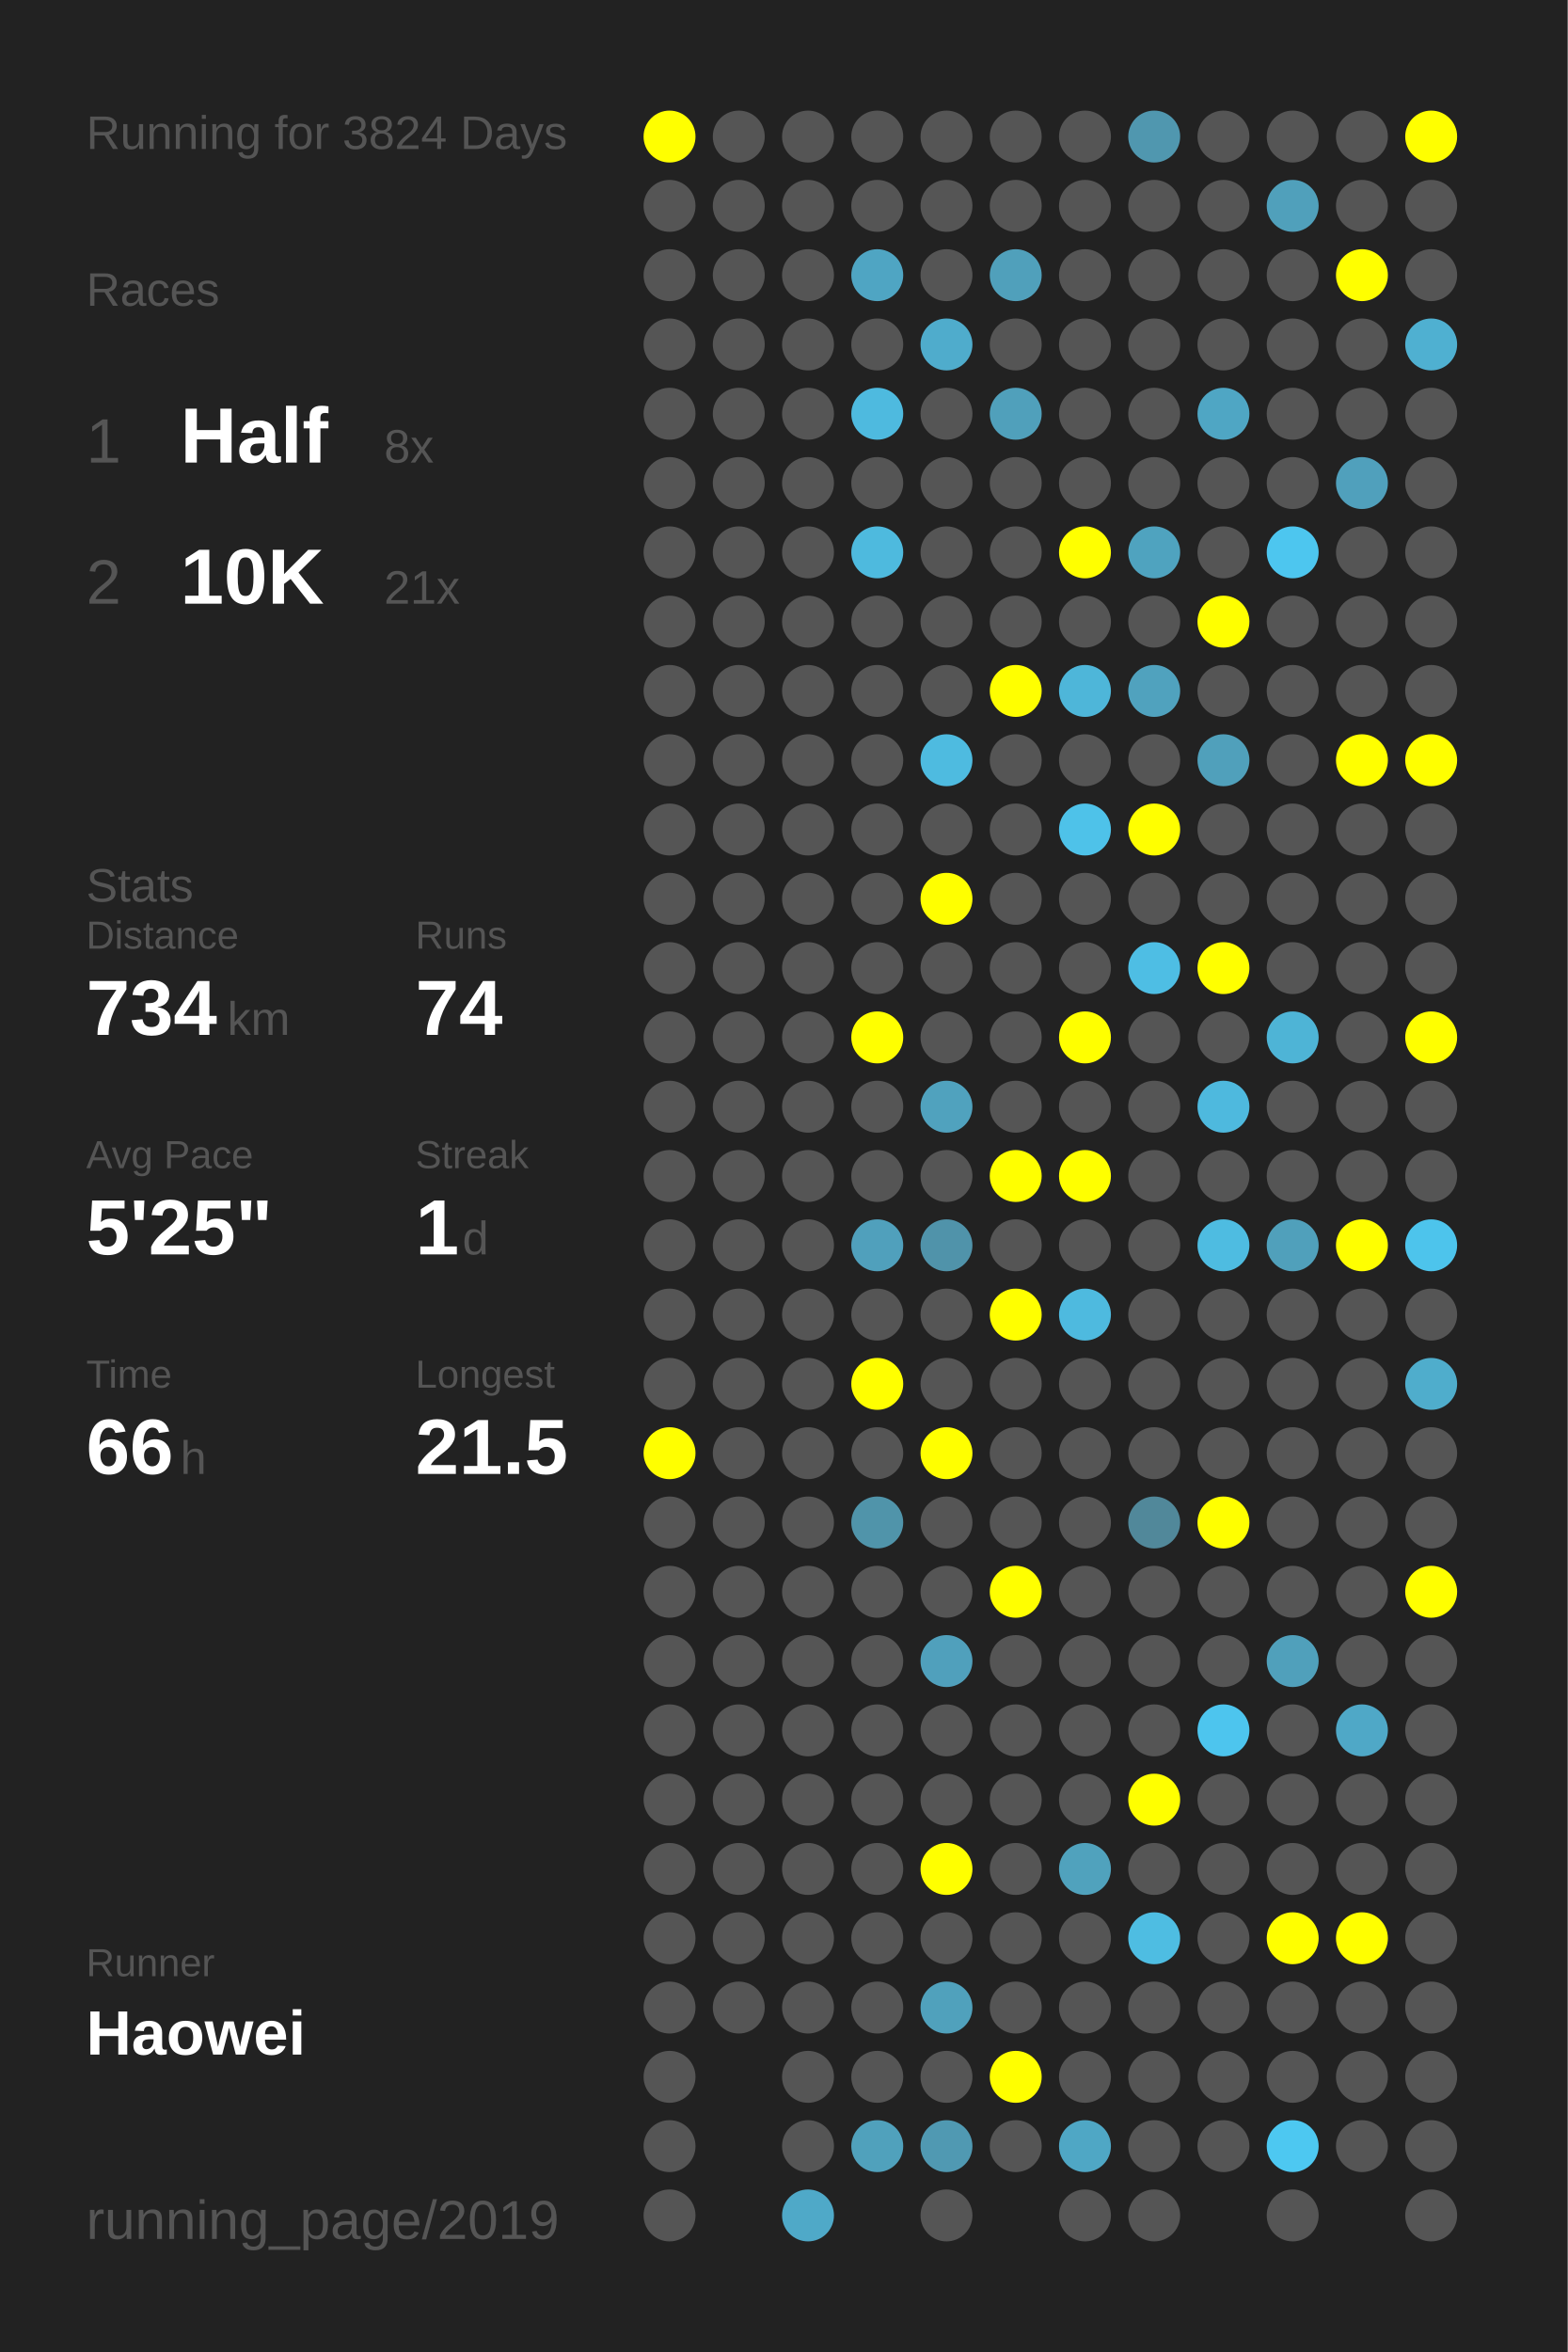
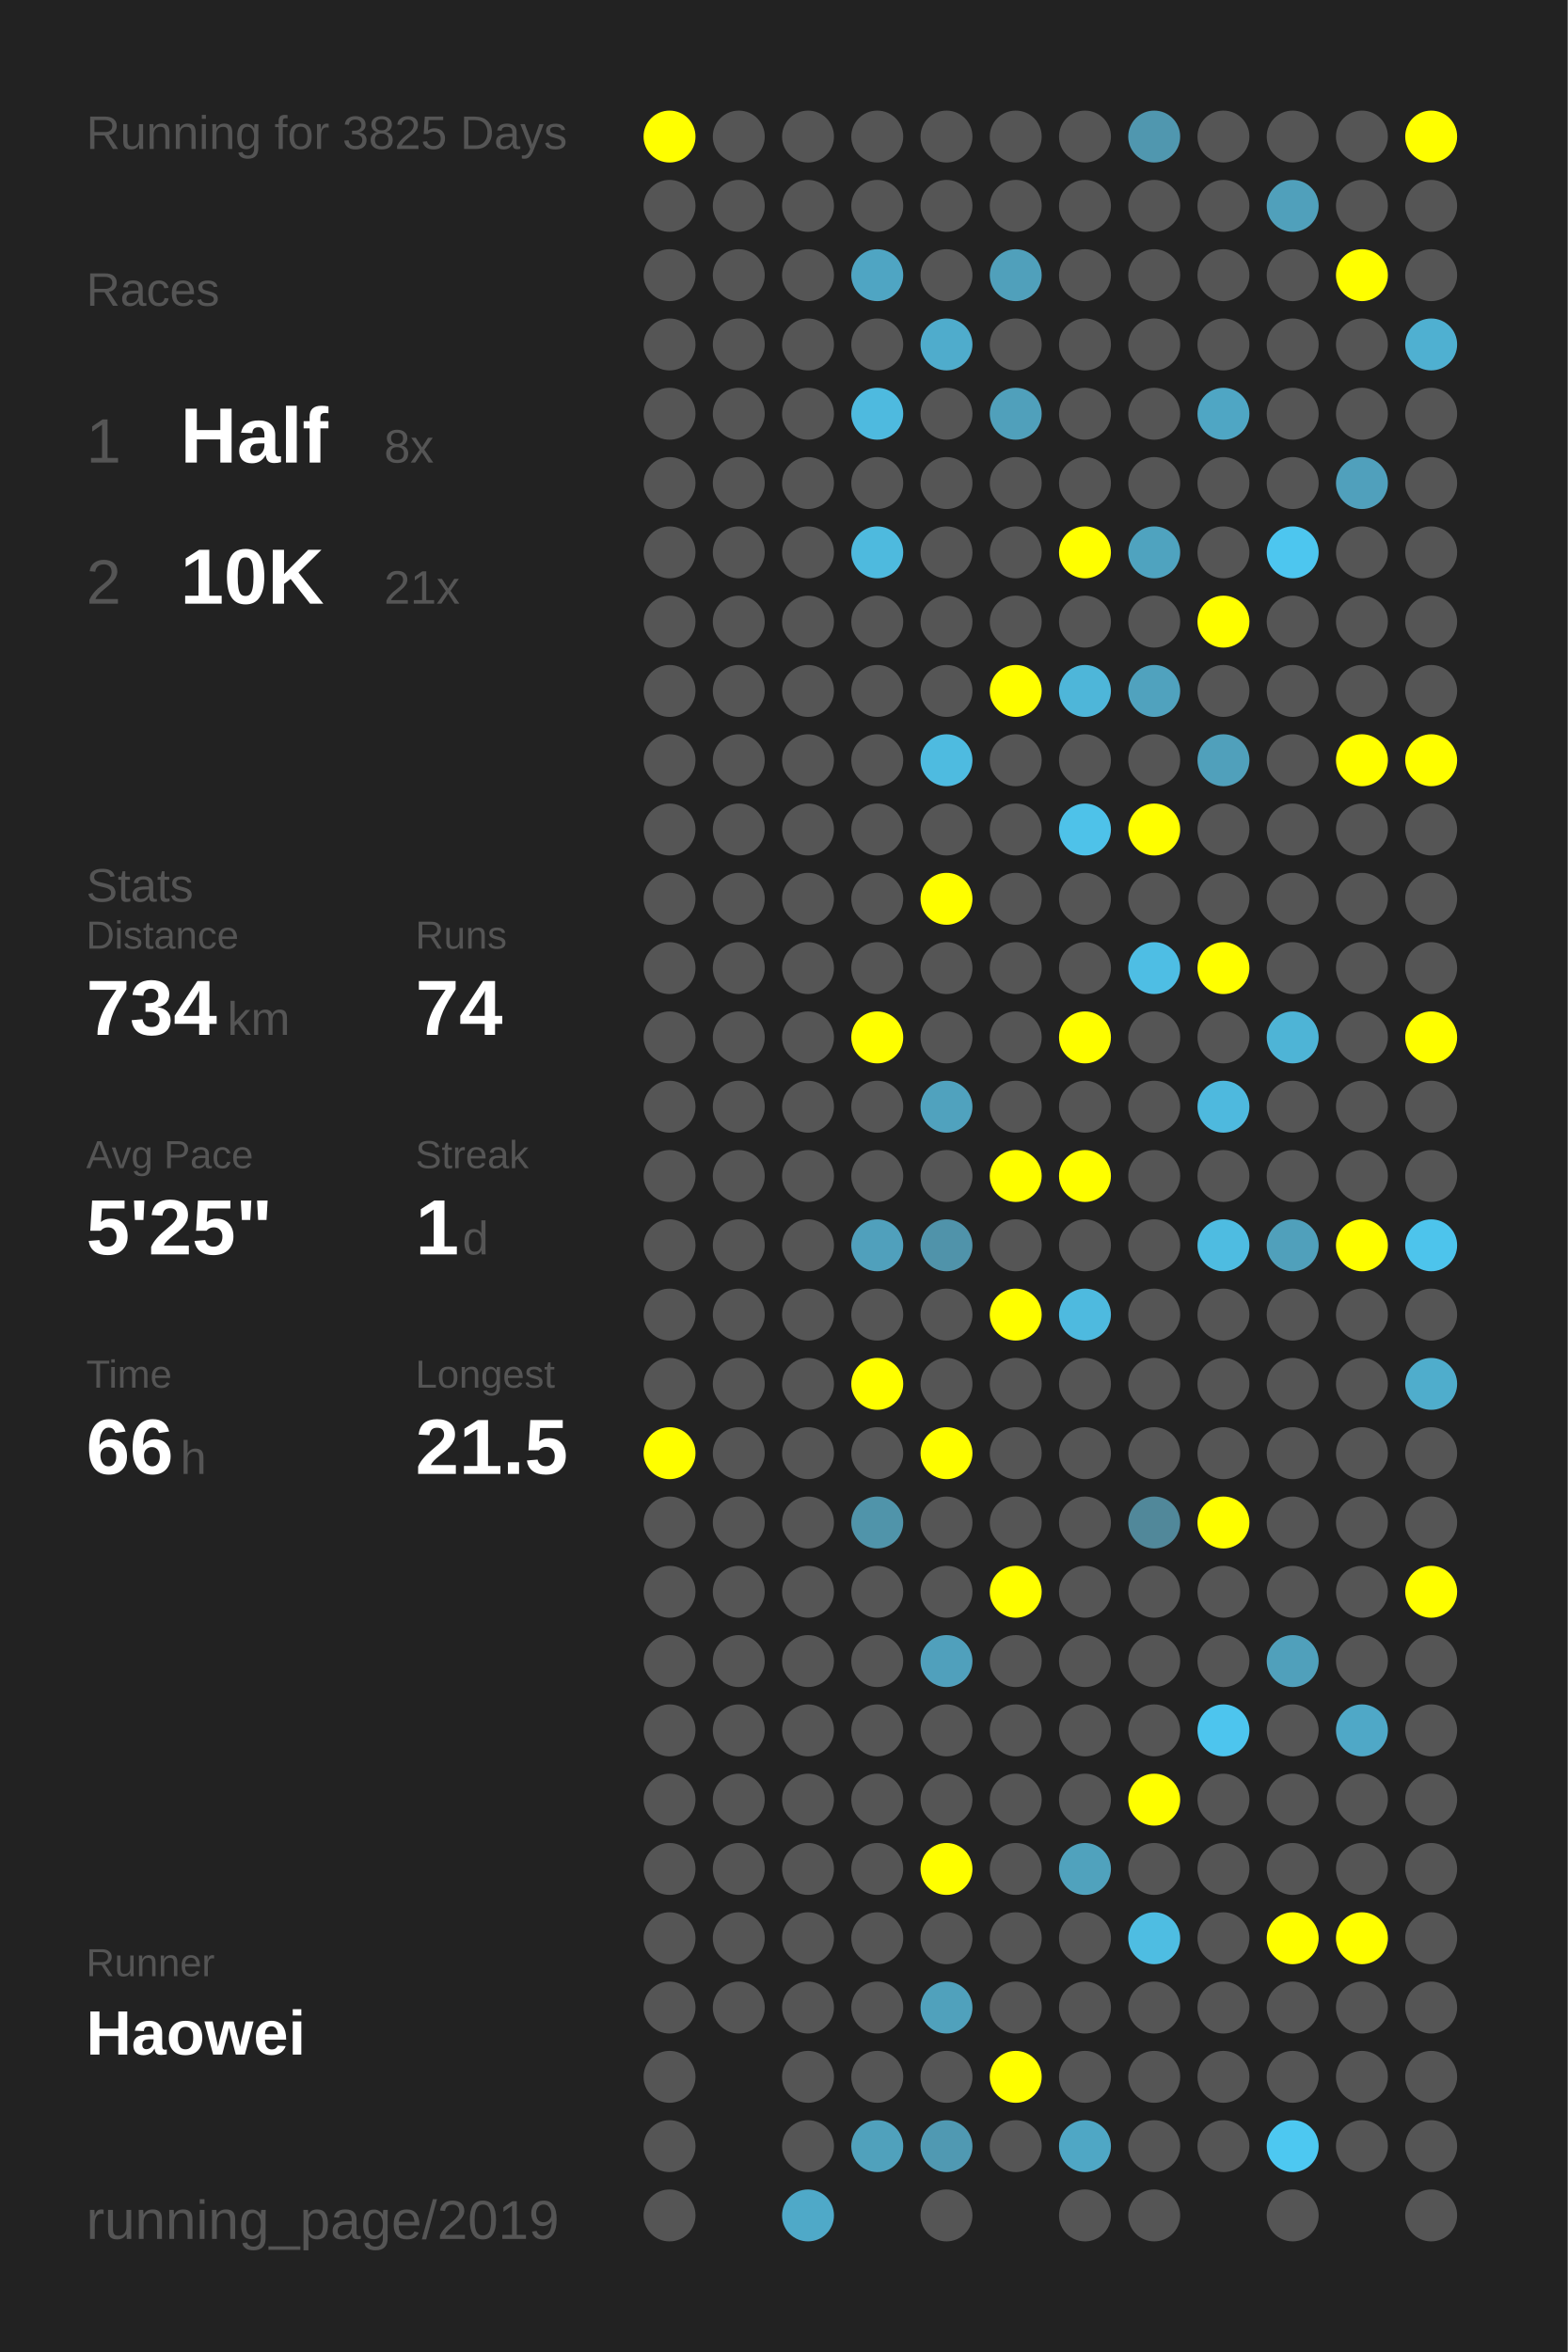
<svg xmlns="http://www.w3.org/2000/svg" baseProfile="full" height="300mm" version="1.1" viewBox="0,0,200,300" width="200mm">
  <defs />
  <rect fill="#222222" height="300" width="200" x="0" y="0" />
-   <text fill="#555555" style="font-size:6px; font-family:Arial;" x="11" y="19">Running for 3824 Days</text>
+   <text fill="#555555" style="font-size:6px; font-family:Arial;" x="11" y="19">Running for 3825 Days</text>
  <text fill="#555555" style="font-size:6px; font-family:Arial;" x="11" y="39">Races</text>
  <text fill="#555555" style="font-size:8px; font-family:Arial;" x="11" y="59">1</text>
  <text fill="#FFFFFF" style="font-size:10px; font-family:Arial; font-weight:bold;" x="23" y="59">Half</text>
  <text fill="#555555" style="font-size:6px; font-family:Arial;" x="49" y="59">8x</text>
  <text fill="#555555" style="font-size:8px; font-family:Arial;" x="11" y="77">2</text>
  <text fill="#FFFFFF" style="font-size:10px; font-family:Arial; font-weight:bold;" x="23" y="77">10K</text>
  <text fill="#555555" style="font-size:6px; font-family:Arial;" x="49" y="77">21x</text>
  <text fill="#555555" style="font-size:6px; font-family:Arial;" x="11" y="115">Stats</text>
  <text fill="#555555" style="font-size:5px; font-family:Arial;" x="11" y="121">Distance</text>
  <text fill="#FFFFFF" style="font-size:10px; font-family:Arial; font-weight:bold;" x="11" y="132">734</text>
  <text fill="#555555" style="font-size:6px; font-family:Arial;" x="29" y="132">km</text>
  <text fill="#555555" style="font-size:5px; font-family:Arial;" x="53" y="121">Runs</text>
  <text fill="#FFFFFF" style="font-size:10px; font-family:Arial; font-weight:bold;" x="53" y="132">74</text>
  <text fill="#555555" style="font-size:5px; font-family:Arial;" x="11" y="149">Avg Pace</text>
  <text fill="#FFFFFF" style="font-size:10px; font-family:Arial; font-weight:bold;" x="11" y="160">5'25"</text>
  <text fill="#555555" style="font-size:5px; font-family:Arial;" x="53" y="149">Streak</text>
  <text fill="#FFFFFF" style="font-size:10px; font-family:Arial; font-weight:bold;" x="53" y="160">1</text>
  <text fill="#555555" style="font-size:6px; font-family:Arial;" x="59" y="160">d</text>
  <text fill="#555555" style="font-size:5px; font-family:Arial;" x="11" y="177">Time</text>
  <text fill="#FFFFFF" style="font-size:10px; font-family:Arial; font-weight:bold;" x="11" y="188">66</text>
  <text fill="#555555" style="font-size:6px; font-family:Arial;" x="23" y="188">h</text>
  <text fill="#555555" style="font-size:5px; font-family:Arial;" x="53" y="177">Longest</text>
  <text fill="#FFFFFF" style="font-size:10px; font-family:Arial; font-weight:bold;" x="53" y="188">21.5</text>
  <text fill="#555555" style="font-size:5px; font-family:Arial;" x="11" y="252.065">Runner</text>
  <text fill="#FFFFFF" style="font-size:8px; font-family:Arial; font-weight:bold;" x="11" y="262.065">Haowei</text>
  <text fill="#555555" style="font-size:7px; font-family:Arial;" x="11" y="285.581">running_page/2019</text>
  <circle cx="85.417" cy="17.419" fill="#FFFF00" r="3.312" />
  <circle cx="85.417" cy="26.258" fill="#555555" r="3.312" />
  <circle cx="85.417" cy="35.097" fill="#555555" r="3.312" />
  <circle cx="85.417" cy="43.935" fill="#555555" r="3.312" />
  <circle cx="85.417" cy="52.774" fill="#555555" r="3.312" />
  <circle cx="85.417" cy="61.613" fill="#555555" r="3.312" />
  <circle cx="85.417" cy="70.452" fill="#555555" r="3.312" />
  <circle cx="85.417" cy="79.29" fill="#555555" r="3.312" />
  <circle cx="85.417" cy="88.129" fill="#555555" r="3.312" />
  <circle cx="85.417" cy="96.968" fill="#555555" r="3.312" />
  <circle cx="85.417" cy="105.806" fill="#555555" r="3.312" />
  <circle cx="85.417" cy="114.645" fill="#555555" r="3.312" />
  <circle cx="85.417" cy="123.484" fill="#555555" r="3.312" />
  <circle cx="85.417" cy="132.323" fill="#555555" r="3.312" />
  <circle cx="85.417" cy="141.161" fill="#555555" r="3.312" />
  <circle cx="85.417" cy="150" fill="#555555" r="3.312" />
  <circle cx="85.417" cy="158.839" fill="#555555" r="3.312" />
  <circle cx="85.417" cy="167.677" fill="#555555" r="3.312" />
  <circle cx="85.417" cy="176.516" fill="#555555" r="3.312" />
  <circle cx="85.417" cy="185.355" fill="#FFFF00" r="3.312" />
  <circle cx="85.417" cy="194.194" fill="#555555" r="3.312" />
  <circle cx="85.417" cy="203.032" fill="#555555" r="3.312" />
  <circle cx="85.417" cy="211.871" fill="#555555" r="3.312" />
  <circle cx="85.417" cy="220.71" fill="#555555" r="3.312" />
  <circle cx="85.417" cy="229.548" fill="#555555" r="3.312" />
  <circle cx="85.417" cy="238.387" fill="#555555" r="3.312" />
  <circle cx="85.417" cy="247.226" fill="#555555" r="3.312" />
  <circle cx="85.417" cy="256.065" fill="#555555" r="3.312" />
  <circle cx="85.417" cy="264.903" fill="#555555" r="3.312" />
  <circle cx="85.417" cy="273.742" fill="#555555" r="3.312" />
  <circle cx="85.417" cy="282.581" fill="#555555" r="3.312" />
  <circle cx="94.25" cy="17.419" fill="#555555" r="3.312" />
  <circle cx="94.25" cy="26.258" fill="#555555" r="3.312" />
  <circle cx="94.25" cy="35.097" fill="#555555" r="3.312" />
  <circle cx="94.25" cy="43.935" fill="#555555" r="3.312" />
  <circle cx="94.25" cy="52.774" fill="#555555" r="3.312" />
  <circle cx="94.25" cy="61.613" fill="#555555" r="3.312" />
  <circle cx="94.25" cy="70.452" fill="#555555" r="3.312" />
  <circle cx="94.25" cy="79.29" fill="#555555" r="3.312" />
  <circle cx="94.25" cy="88.129" fill="#555555" r="3.312" />
  <circle cx="94.25" cy="96.968" fill="#555555" r="3.312" />
  <circle cx="94.25" cy="105.806" fill="#555555" r="3.312" />
  <circle cx="94.25" cy="114.645" fill="#555555" r="3.312" />
  <circle cx="94.25" cy="123.484" fill="#555555" r="3.312" />
  <circle cx="94.25" cy="132.323" fill="#555555" r="3.312" />
  <circle cx="94.25" cy="141.161" fill="#555555" r="3.312" />
  <circle cx="94.25" cy="150" fill="#555555" r="3.312" />
  <circle cx="94.25" cy="158.839" fill="#555555" r="3.312" />
  <circle cx="94.25" cy="167.677" fill="#555555" r="3.312" />
  <circle cx="94.25" cy="176.516" fill="#555555" r="3.312" />
  <circle cx="94.25" cy="185.355" fill="#555555" r="3.312" />
  <circle cx="94.25" cy="194.194" fill="#555555" r="3.312" />
  <circle cx="94.25" cy="203.032" fill="#555555" r="3.312" />
  <circle cx="94.25" cy="211.871" fill="#555555" r="3.312" />
  <circle cx="94.25" cy="220.71" fill="#555555" r="3.312" />
  <circle cx="94.25" cy="229.548" fill="#555555" r="3.312" />
  <circle cx="94.25" cy="238.387" fill="#555555" r="3.312" />
  <circle cx="94.25" cy="247.226" fill="#555555" r="3.312" />
  <circle cx="94.25" cy="256.065" fill="#555555" r="3.312" />
  <circle cx="103.083" cy="17.419" fill="#555555" r="3.312" />
  <circle cx="103.083" cy="26.258" fill="#555555" r="3.312" />
  <circle cx="103.083" cy="35.097" fill="#555555" r="3.312" />
  <circle cx="103.083" cy="43.935" fill="#555555" r="3.312" />
  <circle cx="103.083" cy="52.774" fill="#555555" r="3.312" />
  <circle cx="103.083" cy="61.613" fill="#555555" r="3.312" />
  <circle cx="103.083" cy="70.452" fill="#555555" r="3.312" />
  <circle cx="103.083" cy="79.29" fill="#555555" r="3.312" />
  <circle cx="103.083" cy="88.129" fill="#555555" r="3.312" />
  <circle cx="103.083" cy="96.968" fill="#555555" r="3.312" />
  <circle cx="103.083" cy="105.806" fill="#555555" r="3.312" />
  <circle cx="103.083" cy="114.645" fill="#555555" r="3.312" />
  <circle cx="103.083" cy="123.484" fill="#555555" r="3.312" />
  <circle cx="103.083" cy="132.323" fill="#555555" r="3.312" />
  <circle cx="103.083" cy="141.161" fill="#555555" r="3.312" />
  <circle cx="103.083" cy="150" fill="#555555" r="3.312" />
  <circle cx="103.083" cy="158.839" fill="#555555" r="3.312" />
  <circle cx="103.083" cy="167.677" fill="#555555" r="3.312" />
  <circle cx="103.083" cy="176.516" fill="#555555" r="3.312" />
  <circle cx="103.083" cy="185.355" fill="#555555" r="3.312" />
  <circle cx="103.083" cy="194.194" fill="#555555" r="3.312" />
  <circle cx="103.083" cy="203.032" fill="#555555" r="3.312" />
  <circle cx="103.083" cy="211.871" fill="#555555" r="3.312" />
  <circle cx="103.083" cy="220.71" fill="#555555" r="3.312" />
  <circle cx="103.083" cy="229.548" fill="#555555" r="3.312" />
  <circle cx="103.083" cy="238.387" fill="#555555" r="3.312" />
  <circle cx="103.083" cy="247.226" fill="#555555" r="3.312" />
  <circle cx="103.083" cy="256.065" fill="#555555" r="3.312" />
  <circle cx="103.083" cy="264.903" fill="#555555" r="3.312" />
  <circle cx="103.083" cy="273.742" fill="#555555" r="3.312" />
  <circle cx="103.083" cy="282.581" fill="#4fa9c8" r="3.312" />
  <circle cx="111.917" cy="17.419" fill="#555555" r="3.312" />
  <circle cx="111.917" cy="26.258" fill="#555555" r="3.312" />
  <circle cx="111.917" cy="35.097" fill="#4fa5c3" r="3.312" />
  <circle cx="111.917" cy="43.935" fill="#555555" r="3.312" />
  <circle cx="111.917" cy="52.774" fill="#4ebadf" r="3.312" />
  <circle cx="111.917" cy="61.613" fill="#555555" r="3.312" />
  <circle cx="111.917" cy="70.452" fill="#4ebade" r="3.312" />
  <circle cx="111.917" cy="79.29" fill="#555555" r="3.312" />
  <circle cx="111.917" cy="88.129" fill="#555555" r="3.312" />
  <circle cx="111.917" cy="96.968" fill="#555555" r="3.312" />
  <circle cx="111.917" cy="105.806" fill="#555555" r="3.312" />
  <circle cx="111.917" cy="114.645" fill="#555555" r="3.312" />
  <circle cx="111.917" cy="123.484" fill="#555555" r="3.312" />
  <circle cx="111.917" cy="132.323" fill="#FFFF00" r="3.312" />
  <circle cx="111.917" cy="141.161" fill="#555555" r="3.312" />
  <circle cx="111.917" cy="150" fill="#555555" r="3.312" />
  <circle cx="111.917" cy="158.839" fill="#50a0bc" r="3.312" />
  <circle cx="111.917" cy="167.677" fill="#555555" r="3.312" />
  <circle cx="111.917" cy="176.516" fill="#FFFF00" r="3.312" />
  <circle cx="111.917" cy="185.355" fill="#555555" r="3.312" />
  <circle cx="111.917" cy="194.194" fill="#5094aa" r="3.312" />
  <circle cx="111.917" cy="203.032" fill="#555555" r="3.312" />
  <circle cx="111.917" cy="211.871" fill="#555555" r="3.312" />
  <circle cx="111.917" cy="220.71" fill="#555555" r="3.312" />
  <circle cx="111.917" cy="229.548" fill="#555555" r="3.312" />
  <circle cx="111.917" cy="238.387" fill="#555555" r="3.312" />
  <circle cx="111.917" cy="247.226" fill="#555555" r="3.312" />
  <circle cx="111.917" cy="256.065" fill="#555555" r="3.312" />
  <circle cx="111.917" cy="264.903" fill="#555555" r="3.312" />
  <circle cx="111.917" cy="273.742" fill="#50a1bc" r="3.312" />
  <circle cx="120.75" cy="17.419" fill="#555555" r="3.312" />
  <circle cx="120.75" cy="26.258" fill="#555555" r="3.312" />
  <circle cx="120.75" cy="35.097" fill="#555555" r="3.312" />
  <circle cx="120.75" cy="43.935" fill="#4faccc" r="3.312" />
  <circle cx="120.75" cy="52.774" fill="#555555" r="3.312" />
  <circle cx="120.75" cy="61.613" fill="#555555" r="3.312" />
  <circle cx="120.75" cy="70.452" fill="#555555" r="3.312" />
  <circle cx="120.75" cy="79.29" fill="#555555" r="3.312" />
  <circle cx="120.75" cy="88.129" fill="#555555" r="3.312" />
  <circle cx="120.75" cy="96.968" fill="#4ebbe0" r="3.312" />
  <circle cx="120.75" cy="105.806" fill="#555555" r="3.312" />
  <circle cx="120.75" cy="114.645" fill="#FFFF00" r="3.312" />
  <circle cx="120.75" cy="123.484" fill="#555555" r="3.312" />
  <circle cx="120.75" cy="132.323" fill="#555555" r="3.312" />
  <circle cx="120.75" cy="141.161" fill="#50a2be" r="3.312" />
  <circle cx="120.75" cy="150" fill="#555555" r="3.312" />
  <circle cx="120.75" cy="158.839" fill="#5093aa" r="3.312" />
  <circle cx="120.75" cy="167.677" fill="#555555" r="3.312" />
  <circle cx="120.75" cy="176.516" fill="#555555" r="3.312" />
  <circle cx="120.75" cy="185.355" fill="#FFFF00" r="3.312" />
  <circle cx="120.75" cy="194.194" fill="#555555" r="3.312" />
  <circle cx="120.75" cy="203.032" fill="#555555" r="3.312" />
  <circle cx="120.75" cy="211.871" fill="#50a0bc" r="3.312" />
  <circle cx="120.75" cy="220.71" fill="#555555" r="3.312" />
  <circle cx="120.75" cy="229.548" fill="#555555" r="3.312" />
  <circle cx="120.75" cy="238.387" fill="#FFFF00" r="3.312" />
  <circle cx="120.75" cy="247.226" fill="#555555" r="3.312" />
  <circle cx="120.75" cy="256.065" fill="#50a1bc" r="3.312" />
  <circle cx="120.75" cy="264.903" fill="#555555" r="3.312" />
  <circle cx="120.75" cy="273.742" fill="#5099b2" r="3.312" />
  <circle cx="120.75" cy="282.581" fill="#555555" r="3.312" />
  <circle cx="129.583" cy="17.419" fill="#555555" r="3.312" />
  <circle cx="129.583" cy="26.258" fill="#555555" r="3.312" />
  <circle cx="129.583" cy="35.097" fill="#50a0bb" r="3.312" />
  <circle cx="129.583" cy="43.935" fill="#555555" r="3.312" />
  <circle cx="129.583" cy="52.774" fill="#50a0bb" r="3.312" />
  <circle cx="129.583" cy="61.613" fill="#555555" r="3.312" />
  <circle cx="129.583" cy="70.452" fill="#555555" r="3.312" />
  <circle cx="129.583" cy="79.29" fill="#555555" r="3.312" />
  <circle cx="129.583" cy="88.129" fill="#FFFF00" r="3.312" />
  <circle cx="129.583" cy="96.968" fill="#555555" r="3.312" />
  <circle cx="129.583" cy="105.806" fill="#555555" r="3.312" />
  <circle cx="129.583" cy="114.645" fill="#555555" r="3.312" />
  <circle cx="129.583" cy="123.484" fill="#555555" r="3.312" />
  <circle cx="129.583" cy="132.323" fill="#555555" r="3.312" />
  <circle cx="129.583" cy="141.161" fill="#555555" r="3.312" />
  <circle cx="129.583" cy="150" fill="#FFFF00" r="3.312" />
  <circle cx="129.583" cy="158.839" fill="#555555" r="3.312" />
  <circle cx="129.583" cy="167.677" fill="#FFFF00" r="3.312" />
  <circle cx="129.583" cy="176.516" fill="#555555" r="3.312" />
  <circle cx="129.583" cy="185.355" fill="#555555" r="3.312" />
  <circle cx="129.583" cy="194.194" fill="#555555" r="3.312" />
  <circle cx="129.583" cy="203.032" fill="#FFFF00" r="3.312" />
  <circle cx="129.583" cy="211.871" fill="#555555" r="3.312" />
  <circle cx="129.583" cy="220.71" fill="#555555" r="3.312" />
  <circle cx="129.583" cy="229.548" fill="#555555" r="3.312" />
  <circle cx="129.583" cy="238.387" fill="#555555" r="3.312" />
  <circle cx="129.583" cy="247.226" fill="#555555" r="3.312" />
  <circle cx="129.583" cy="256.065" fill="#555555" r="3.312" />
  <circle cx="129.583" cy="264.903" fill="#FFFF00" r="3.312" />
  <circle cx="129.583" cy="273.742" fill="#555555" r="3.312" />
  <circle cx="138.417" cy="17.419" fill="#555555" r="3.312" />
  <circle cx="138.417" cy="26.258" fill="#555555" r="3.312" />
  <circle cx="138.417" cy="35.097" fill="#555555" r="3.312" />
  <circle cx="138.417" cy="43.935" fill="#555555" r="3.312" />
  <circle cx="138.417" cy="52.774" fill="#555555" r="3.312" />
  <circle cx="138.417" cy="61.613" fill="#555555" r="3.312" />
  <circle cx="138.417" cy="70.452" fill="#FFFF00" r="3.312" />
  <circle cx="138.417" cy="79.29" fill="#555555" r="3.312" />
  <circle cx="138.417" cy="88.129" fill="#4eb6d9" r="3.312" />
  <circle cx="138.417" cy="96.968" fill="#555555" r="3.312" />
  <circle cx="138.417" cy="105.806" fill="#4ec2e9" r="3.312" />
  <circle cx="138.417" cy="114.645" fill="#555555" r="3.312" />
  <circle cx="138.417" cy="123.484" fill="#555555" r="3.312" />
  <circle cx="138.417" cy="132.323" fill="#FFFF00" r="3.312" />
  <circle cx="138.417" cy="141.161" fill="#555555" r="3.312" />
  <circle cx="138.417" cy="150" fill="#FFFF00" r="3.312" />
  <circle cx="138.417" cy="158.839" fill="#555555" r="3.312" />
  <circle cx="138.417" cy="167.677" fill="#4ebadf" r="3.312" />
  <circle cx="138.417" cy="176.516" fill="#555555" r="3.312" />
  <circle cx="138.417" cy="185.355" fill="#555555" r="3.312" />
  <circle cx="138.417" cy="194.194" fill="#555555" r="3.312" />
  <circle cx="138.417" cy="203.032" fill="#555555" r="3.312" />
  <circle cx="138.417" cy="211.871" fill="#555555" r="3.312" />
  <circle cx="138.417" cy="220.71" fill="#555555" r="3.312" />
  <circle cx="138.417" cy="229.548" fill="#555555" r="3.312" />
  <circle cx="138.417" cy="238.387" fill="#50a2bd" r="3.312" />
  <circle cx="138.417" cy="247.226" fill="#555555" r="3.312" />
  <circle cx="138.417" cy="256.065" fill="#555555" r="3.312" />
  <circle cx="138.417" cy="264.903" fill="#555555" r="3.312" />
  <circle cx="138.417" cy="273.742" fill="#4fa7c5" r="3.312" />
  <circle cx="138.417" cy="282.581" fill="#555555" r="3.312" />
  <circle cx="147.25" cy="17.419" fill="#5097af" r="3.312" />
  <circle cx="147.25" cy="26.258" fill="#555555" r="3.312" />
  <circle cx="147.25" cy="35.097" fill="#555555" r="3.312" />
  <circle cx="147.25" cy="43.935" fill="#555555" r="3.312" />
  <circle cx="147.25" cy="52.774" fill="#555555" r="3.312" />
  <circle cx="147.25" cy="61.613" fill="#555555" r="3.312" />
  <circle cx="147.25" cy="70.452" fill="#4fa3bf" r="3.312" />
  <circle cx="147.25" cy="79.29" fill="#555555" r="3.312" />
  <circle cx="147.25" cy="88.129" fill="#50a2be" r="3.312" />
  <circle cx="147.25" cy="96.968" fill="#555555" r="3.312" />
  <circle cx="147.25" cy="105.806" fill="#FFFF00" r="3.312" />
  <circle cx="147.25" cy="114.645" fill="#555555" r="3.312" />
  <circle cx="147.25" cy="123.484" fill="#4ebee4" r="3.312" />
  <circle cx="147.25" cy="132.323" fill="#555555" r="3.312" />
  <circle cx="147.25" cy="141.161" fill="#555555" r="3.312" />
  <circle cx="147.25" cy="150" fill="#555555" r="3.312" />
  <circle cx="147.25" cy="158.839" fill="#555555" r="3.312" />
  <circle cx="147.25" cy="167.677" fill="#555555" r="3.312" />
  <circle cx="147.25" cy="176.516" fill="#555555" r="3.312" />
  <circle cx="147.25" cy="185.355" fill="#555555" r="3.312" />
  <circle cx="147.25" cy="194.194" fill="#51889a" r="3.312" />
  <circle cx="147.25" cy="203.032" fill="#555555" r="3.312" />
  <circle cx="147.25" cy="211.871" fill="#555555" r="3.312" />
  <circle cx="147.25" cy="220.71" fill="#555555" r="3.312" />
  <circle cx="147.25" cy="229.548" fill="#FFFF00" r="3.312" />
  <circle cx="147.25" cy="238.387" fill="#555555" r="3.312" />
  <circle cx="147.25" cy="247.226" fill="#4ebde2" r="3.312" />
  <circle cx="147.25" cy="256.065" fill="#555555" r="3.312" />
  <circle cx="147.25" cy="264.903" fill="#555555" r="3.312" />
  <circle cx="147.25" cy="273.742" fill="#555555" r="3.312" />
  <circle cx="147.25" cy="282.581" fill="#555555" r="3.312" />
  <circle cx="156.083" cy="17.419" fill="#555555" r="3.312" />
  <circle cx="156.083" cy="26.258" fill="#555555" r="3.312" />
  <circle cx="156.083" cy="35.097" fill="#555555" r="3.312" />
  <circle cx="156.083" cy="43.935" fill="#555555" r="3.312" />
  <circle cx="156.083" cy="52.774" fill="#4fa6c4" r="3.312" />
  <circle cx="156.083" cy="61.613" fill="#555555" r="3.312" />
  <circle cx="156.083" cy="70.452" fill="#555555" r="3.312" />
  <circle cx="156.083" cy="79.29" fill="#FFFF00" r="3.312" />
  <circle cx="156.083" cy="88.129" fill="#555555" r="3.312" />
  <circle cx="156.083" cy="96.968" fill="#50a0bb" r="3.312" />
  <circle cx="156.083" cy="105.806" fill="#555555" r="3.312" />
  <circle cx="156.083" cy="114.645" fill="#555555" r="3.312" />
  <circle cx="156.083" cy="123.484" fill="#FFFF00" r="3.312" />
  <circle cx="156.083" cy="132.323" fill="#555555" r="3.312" />
  <circle cx="156.083" cy="141.161" fill="#4eb9de" r="3.312" />
  <circle cx="156.083" cy="150" fill="#555555" r="3.312" />
  <circle cx="156.083" cy="158.839" fill="#4ebce1" r="3.312" />
  <circle cx="156.083" cy="167.677" fill="#555555" r="3.312" />
  <circle cx="156.083" cy="176.516" fill="#555555" r="3.312" />
  <circle cx="156.083" cy="185.355" fill="#555555" r="3.312" />
  <circle cx="156.083" cy="194.194" fill="#FFFF00" r="3.312" />
  <circle cx="156.083" cy="203.032" fill="#555555" r="3.312" />
  <circle cx="156.083" cy="211.871" fill="#555555" r="3.312" />
  <circle cx="156.083" cy="220.71" fill="#4dc5ee" r="3.312" />
  <circle cx="156.083" cy="229.548" fill="#555555" r="3.312" />
  <circle cx="156.083" cy="238.387" fill="#555555" r="3.312" />
  <circle cx="156.083" cy="247.226" fill="#555555" r="3.312" />
  <circle cx="156.083" cy="256.065" fill="#555555" r="3.312" />
  <circle cx="156.083" cy="264.903" fill="#555555" r="3.312" />
  <circle cx="156.083" cy="273.742" fill="#555555" r="3.312" />
  <circle cx="164.917" cy="17.419" fill="#555555" r="3.312" />
  <circle cx="164.917" cy="26.258" fill="#50a0bb" r="3.312" />
  <circle cx="164.917" cy="35.097" fill="#555555" r="3.312" />
  <circle cx="164.917" cy="43.935" fill="#555555" r="3.312" />
  <circle cx="164.917" cy="52.774" fill="#555555" r="3.312" />
  <circle cx="164.917" cy="61.613" fill="#555555" r="3.312" />
  <circle cx="164.917" cy="70.452" fill="#4dc6ef" r="3.312" />
  <circle cx="164.917" cy="79.29" fill="#555555" r="3.312" />
  <circle cx="164.917" cy="88.129" fill="#555555" r="3.312" />
  <circle cx="164.917" cy="96.968" fill="#555555" r="3.312" />
  <circle cx="164.917" cy="105.806" fill="#555555" r="3.312" />
  <circle cx="164.917" cy="114.645" fill="#555555" r="3.312" />
  <circle cx="164.917" cy="123.484" fill="#555555" r="3.312" />
  <circle cx="164.917" cy="132.323" fill="#4eb4d6" r="3.312" />
  <circle cx="164.917" cy="141.161" fill="#555555" r="3.312" />
  <circle cx="164.917" cy="150" fill="#555555" r="3.312" />
  <circle cx="164.917" cy="158.839" fill="#50a0bb" r="3.312" />
  <circle cx="164.917" cy="167.677" fill="#555555" r="3.312" />
  <circle cx="164.917" cy="176.516" fill="#555555" r="3.312" />
  <circle cx="164.917" cy="185.355" fill="#555555" r="3.312" />
  <circle cx="164.917" cy="194.194" fill="#555555" r="3.312" />
  <circle cx="164.917" cy="203.032" fill="#555555" r="3.312" />
  <circle cx="164.917" cy="211.871" fill="#50a0bb" r="3.312" />
  <circle cx="164.917" cy="220.71" fill="#555555" r="3.312" />
  <circle cx="164.917" cy="229.548" fill="#555555" r="3.312" />
  <circle cx="164.917" cy="238.387" fill="#555555" r="3.312" />
  <circle cx="164.917" cy="247.226" fill="#FFFF00" r="3.312" />
  <circle cx="164.917" cy="256.065" fill="#555555" r="3.312" />
  <circle cx="164.917" cy="264.903" fill="#555555" r="3.312" />
  <circle cx="164.917" cy="273.742" fill="#4dc8f1" r="3.312" />
  <circle cx="164.917" cy="282.581" fill="#555555" r="3.312" />
  <circle cx="173.75" cy="17.419" fill="#555555" r="3.312" />
  <circle cx="173.75" cy="26.258" fill="#555555" r="3.312" />
  <circle cx="173.75" cy="35.097" fill="#FFFF00" r="3.312" />
  <circle cx="173.75" cy="43.935" fill="#555555" r="3.312" />
  <circle cx="173.75" cy="52.774" fill="#555555" r="3.312" />
  <circle cx="173.75" cy="61.613" fill="#50a0bc" r="3.312" />
  <circle cx="173.75" cy="70.452" fill="#555555" r="3.312" />
  <circle cx="173.75" cy="79.29" fill="#555555" r="3.312" />
  <circle cx="173.75" cy="88.129" fill="#555555" r="3.312" />
  <circle cx="173.75" cy="96.968" fill="#FFFF00" r="3.312" />
  <circle cx="173.75" cy="105.806" fill="#555555" r="3.312" />
  <circle cx="173.75" cy="114.645" fill="#555555" r="3.312" />
  <circle cx="173.75" cy="123.484" fill="#555555" r="3.312" />
  <circle cx="173.75" cy="132.323" fill="#555555" r="3.312" />
  <circle cx="173.75" cy="141.161" fill="#555555" r="3.312" />
  <circle cx="173.75" cy="150" fill="#555555" r="3.312" />
  <circle cx="173.75" cy="158.839" fill="#FFFF00" r="3.312" />
  <circle cx="173.75" cy="167.677" fill="#555555" r="3.312" />
  <circle cx="173.75" cy="176.516" fill="#555555" r="3.312" />
  <circle cx="173.75" cy="185.355" fill="#555555" r="3.312" />
  <circle cx="173.75" cy="194.194" fill="#555555" r="3.312" />
  <circle cx="173.75" cy="203.032" fill="#555555" r="3.312" />
  <circle cx="173.75" cy="211.871" fill="#555555" r="3.312" />
  <circle cx="173.75" cy="220.71" fill="#4fa8c7" r="3.312" />
  <circle cx="173.75" cy="229.548" fill="#555555" r="3.312" />
  <circle cx="173.75" cy="238.387" fill="#555555" r="3.312" />
  <circle cx="173.75" cy="247.226" fill="#FFFF00" r="3.312" />
  <circle cx="173.75" cy="256.065" fill="#555555" r="3.312" />
  <circle cx="173.75" cy="264.903" fill="#555555" r="3.312" />
  <circle cx="173.75" cy="273.742" fill="#555555" r="3.312" />
  <circle cx="182.583" cy="17.419" fill="#FFFF00" r="3.312" />
  <circle cx="182.583" cy="26.258" fill="#555555" r="3.312" />
  <circle cx="182.583" cy="35.097" fill="#555555" r="3.312" />
  <circle cx="182.583" cy="43.935" fill="#4fb0d1" r="3.312" />
  <circle cx="182.583" cy="52.774" fill="#555555" r="3.312" />
  <circle cx="182.583" cy="61.613" fill="#555555" r="3.312" />
  <circle cx="182.583" cy="70.452" fill="#555555" r="3.312" />
  <circle cx="182.583" cy="79.29" fill="#555555" r="3.312" />
  <circle cx="182.583" cy="88.129" fill="#555555" r="3.312" />
  <circle cx="182.583" cy="96.968" fill="#FFFF00" r="3.312" />
  <circle cx="182.583" cy="105.806" fill="#555555" r="3.312" />
  <circle cx="182.583" cy="114.645" fill="#555555" r="3.312" />
  <circle cx="182.583" cy="123.484" fill="#555555" r="3.312" />
  <circle cx="182.583" cy="132.323" fill="#FFFF00" r="3.312" />
  <circle cx="182.583" cy="141.161" fill="#555555" r="3.312" />
  <circle cx="182.583" cy="150" fill="#555555" r="3.312" />
  <circle cx="182.583" cy="158.839" fill="#4dc4ec" r="3.312" />
  <circle cx="182.583" cy="167.677" fill="#555555" r="3.312" />
  <circle cx="182.583" cy="176.516" fill="#4fadcc" r="3.312" />
  <circle cx="182.583" cy="185.355" fill="#555555" r="3.312" />
  <circle cx="182.583" cy="194.194" fill="#555555" r="3.312" />
  <circle cx="182.583" cy="203.032" fill="#FFFF00" r="3.312" />
  <circle cx="182.583" cy="211.871" fill="#555555" r="3.312" />
  <circle cx="182.583" cy="220.71" fill="#555555" r="3.312" />
  <circle cx="182.583" cy="229.548" fill="#555555" r="3.312" />
  <circle cx="182.583" cy="238.387" fill="#555555" r="3.312" />
  <circle cx="182.583" cy="247.226" fill="#555555" r="3.312" />
  <circle cx="182.583" cy="256.065" fill="#555555" r="3.312" />
  <circle cx="182.583" cy="264.903" fill="#555555" r="3.312" />
  <circle cx="182.583" cy="273.742" fill="#555555" r="3.312" />
  <circle cx="182.583" cy="282.581" fill="#555555" r="3.312" />
</svg>
